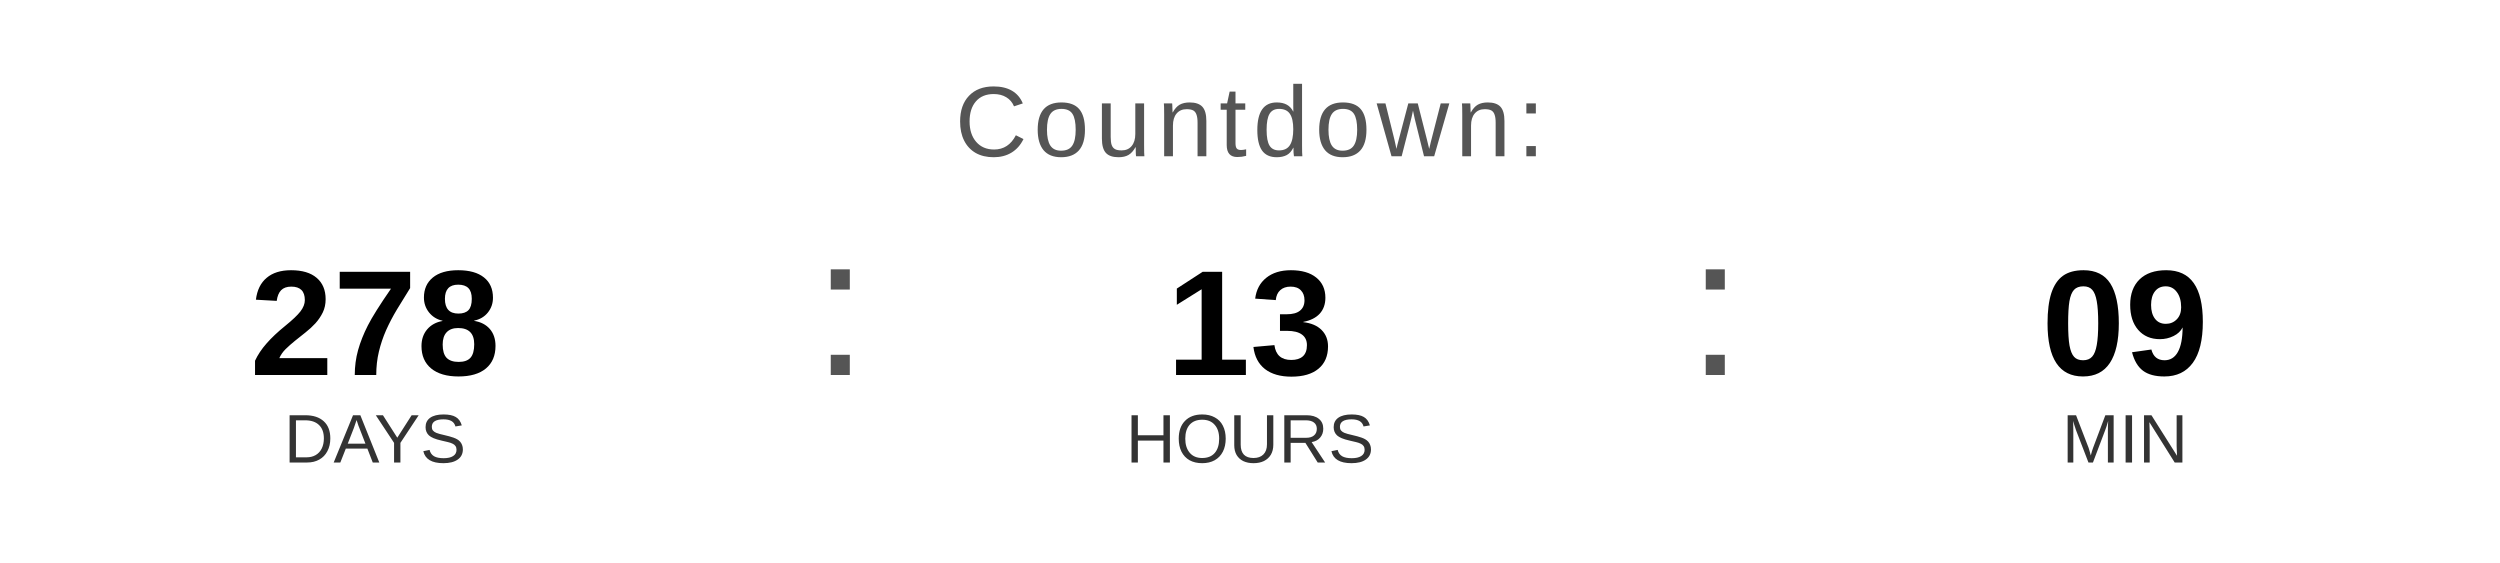
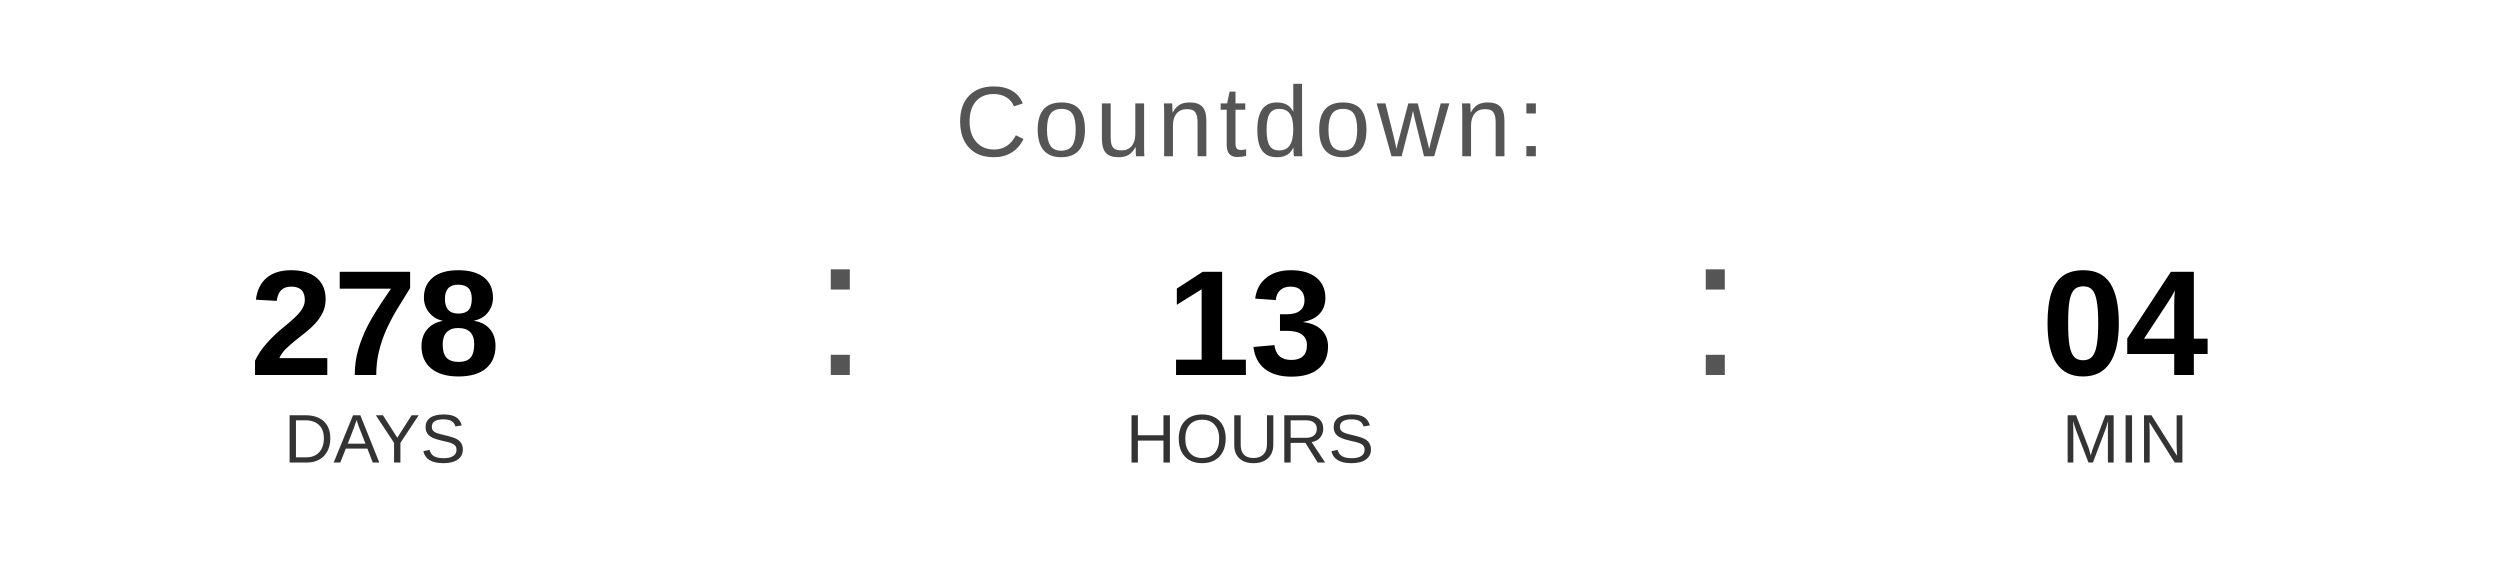
<svg xmlns="http://www.w3.org/2000/svg" width="400" height="90" viewBox="0 0 400 90">
  <text x="200" y="25" font-family="Arial, Helvetica, sans-serif" font-size="16" fill="#555555" text-anchor="middle" letter-spacing="1">
    Countdown:
  </text>
  <text x="60" y="60" font-family="Arial, Helvetica, sans-serif" font-size="24" font-weight="bold" fill="#000000" text-anchor="middle">278</text>
  <text x="60" y="74" font-family="Arial, Helvetica, sans-serif" font-size="11" fill="#333333" text-anchor="middle">DAYS</text>
  <text x="130" y="60" font-family="Arial, sans-serif" font-size="32" fill="#555555">:</text>
  <text x="200" y="60" font-family="Arial, Helvetica, sans-serif" font-size="24" font-weight="bold" fill="#000000" text-anchor="middle">13</text>
  <text x="200" y="74" font-family="Arial, Helvetica, sans-serif" font-size="11" fill="#333333" text-anchor="middle">HOURS</text>
  <text x="270" y="60" font-family="Arial, sans-serif" font-size="32" fill="#555555">:</text>
-   <text x="340" y="60" font-family="Arial, Helvetica, sans-serif" font-size="24" font-weight="bold" fill="#000000" text-anchor="middle">09</text>
+   <text x="340" y="60" font-family="Arial, Helvetica, sans-serif" font-size="24" font-weight="bold" fill="#000000" text-anchor="middle">04</text>
  <text x="340" y="74" font-family="Arial, Helvetica, sans-serif" font-size="11" fill="#333333" text-anchor="middle">MIN</text>
</svg>
